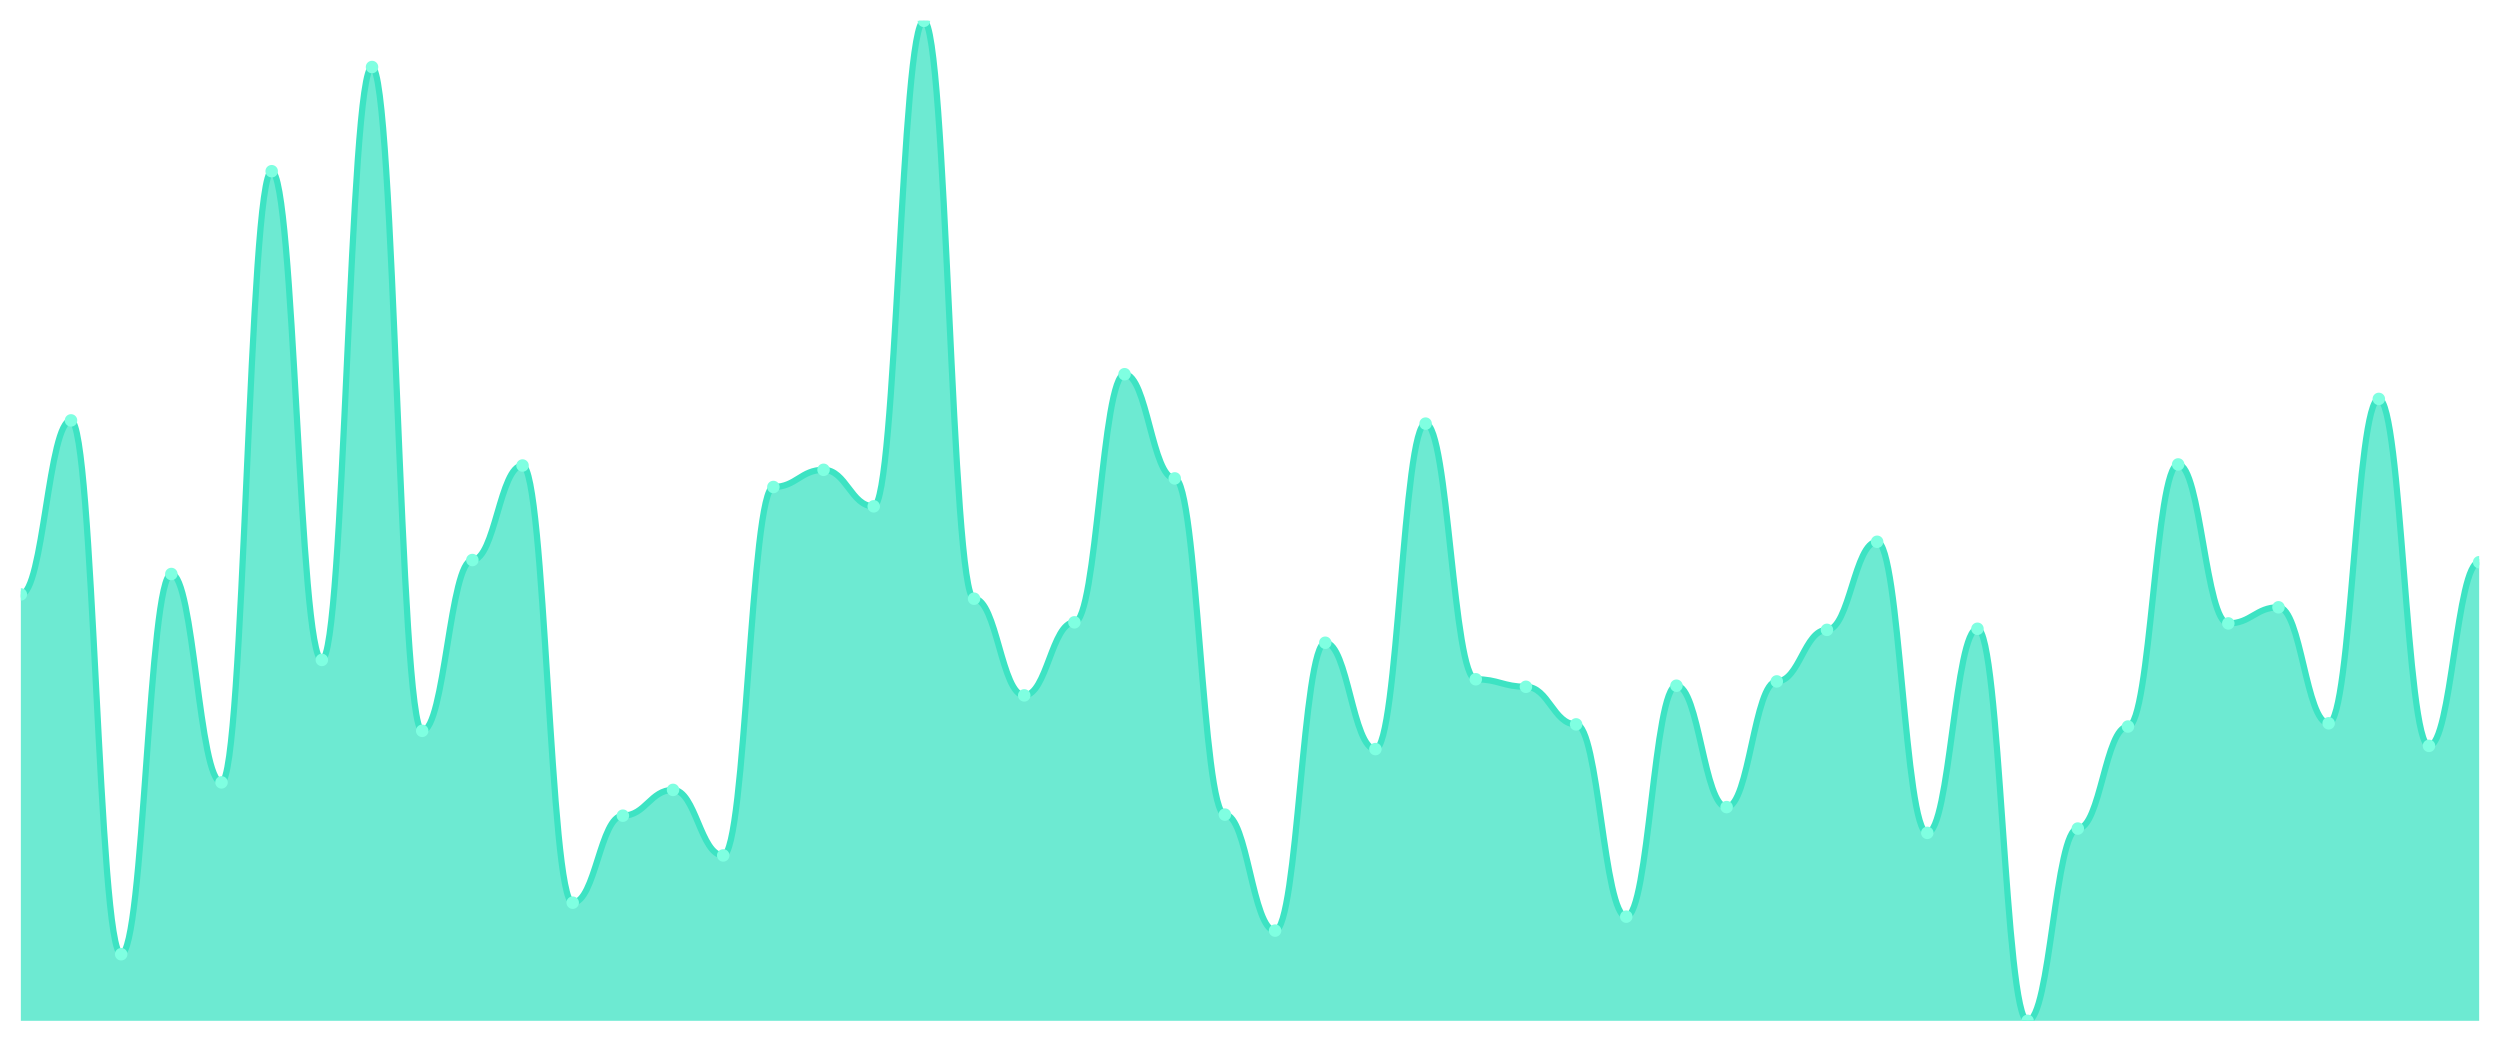
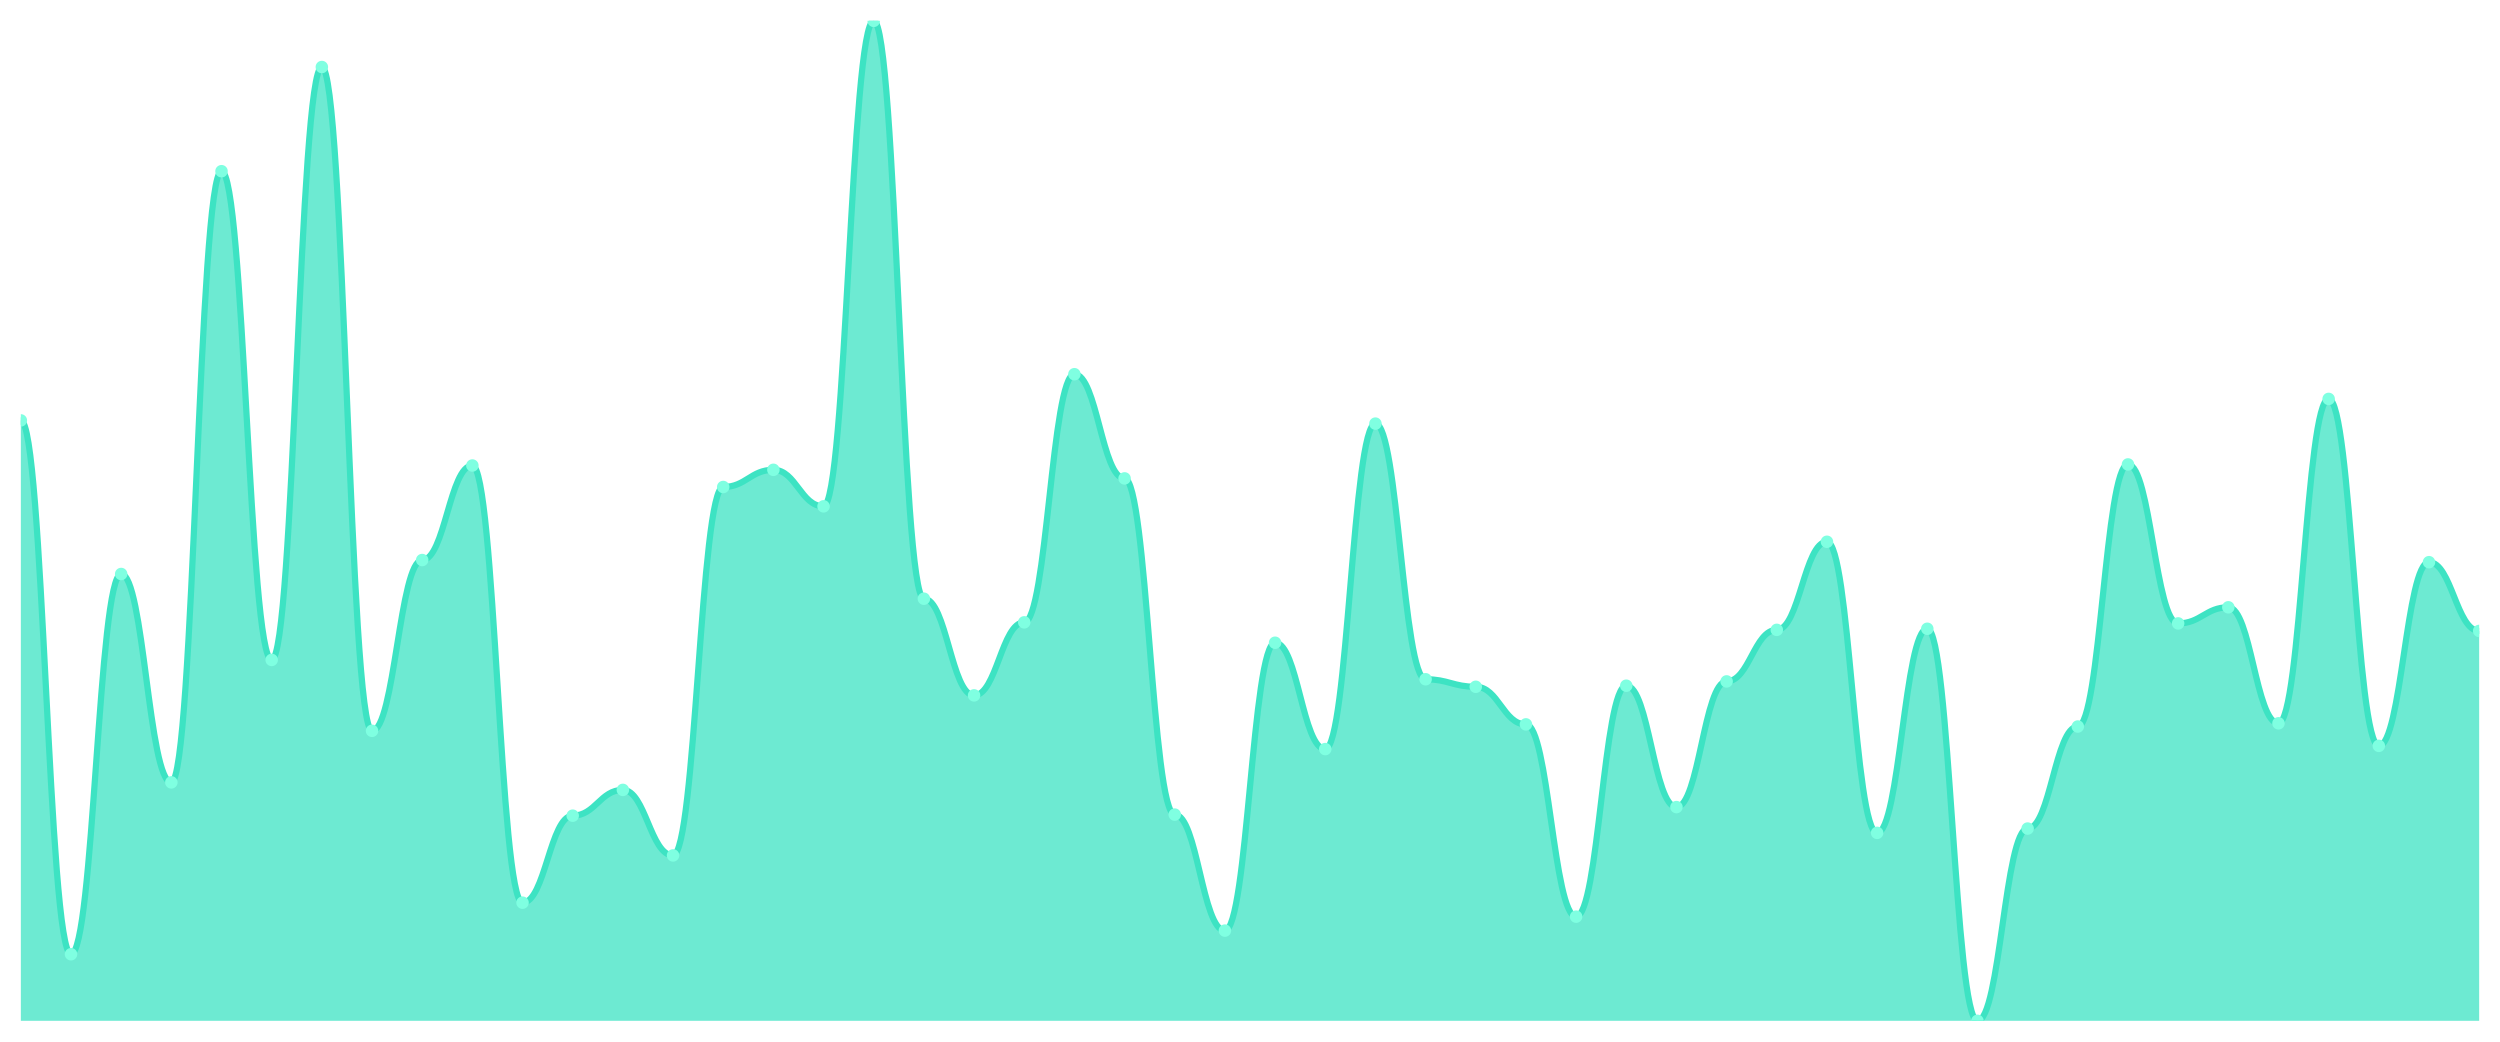
<svg xmlns="http://www.w3.org/2000/svg" viewBox="0 0 1200 500" width="1200" height="500">
  <defs>
    <clipPath id="c">
      <rect x="10" y="10" width="1180" height="480" />
    </clipPath>
  </defs>
  <rect width="1200" height="500" fill="none" />
  <g clip-path="url(#c)">
-     <path d="M 10,490 L 10,285.317 C 20.837,285.317 23.245,201.794 34.082,201.794 C 44.918,201.794 47.327,458.034 58.163,458.034 C 69,458.034 71.408,275.521 82.245,275.521 C 93.082,275.521 95.49,375.542 106.327,375.542 C 117.163,375.542 119.571,82.18 130.408,82.18 C 141.245,82.18 143.653,316.767 154.49,316.767 C 165.327,316.767 167.735,32.17 178.571,32.17 C 189.408,32.17 191.816,350.795 202.653,350.795 C 213.49,350.795 215.898,268.818 226.735,268.818 C 237.571,268.818 239.98,223.448 250.816,223.448 C 261.653,223.448 264.061,433.287 274.898,433.287 C 285.735,433.287 288.143,391.525 298.98,391.525 C 309.816,391.525 312.224,379.151 323.061,379.151 C 333.898,379.151 336.306,410.602 347.143,410.602 C 357.98,410.602 360.388,233.759 371.224,233.759 C 382.061,233.759 384.469,225.51 395.306,225.51 C 406.143,225.51 408.551,243.04 419.388,243.04 C 430.224,243.04 432.633,10 443.469,10 C 454.306,10 456.714,287.379 467.551,287.379 C 478.388,287.379 480.796,333.781 491.633,333.781 C 502.469,333.781 504.878,298.722 515.714,298.722 C 526.551,298.722 528.959,179.624 539.796,179.624 C 550.633,179.624 553.041,229.635 563.878,229.635 C 574.714,229.635 577.122,391.01 587.959,391.01 C 598.796,391.01 601.204,446.692 612.041,446.692 C 622.878,446.692 625.286,308.518 636.122,308.518 C 646.959,308.518 649.367,359.56 660.204,359.56 C 671.041,359.56 673.449,203.34 684.286,203.34 C 695.122,203.34 697.531,326.047 708.367,326.047 C 719.204,326.047 721.612,329.656 732.449,329.656 C 743.286,329.656 745.694,347.701 756.531,347.701 C 767.367,347.701 769.776,439.989 780.612,439.989 C 791.449,439.989 793.857,329.141 804.694,329.141 C 815.531,329.141 817.939,387.401 828.776,387.401 C 839.612,387.401 842.02,327.078 852.857,327.078 C 863.694,327.078 866.102,302.331 876.939,302.331 C 887.776,302.331 890.184,260.054 901.02,260.054 C 911.857,260.054 914.265,399.774 925.102,399.774 C 935.939,399.774 938.347,301.815 949.184,301.815 C 960.02,301.815 962.429,490 973.265,490 C 984.102,490 986.51,397.712 997.347,397.712 C 1008.184,397.712 1010.592,348.733 1021.429,348.733 C 1032.265,348.733 1034.673,222.932 1045.51,222.932 C 1056.347,222.932 1058.755,299.237 1069.592,299.237 C 1080.429,299.237 1082.837,291.504 1093.673,291.504 C 1104.51,291.504 1106.918,347.186 1117.755,347.186 C 1128.592,347.186 1131,191.482 1141.837,191.482 C 1152.673,191.482 1155.082,358.013 1165.918,358.013 C 1176.755,358.013 1179.163,269.85 1190,269.85 L 1190,490 Z" fill="rgba(61,227,195,0.75)" />
-     <path d="M 10,285.317 C 20.837,285.317 23.245,201.794 34.082,201.794 C 44.918,201.794 47.327,458.034 58.163,458.034 C 69,458.034 71.408,275.521 82.245,275.521 C 93.082,275.521 95.49,375.542 106.327,375.542 C 117.163,375.542 119.571,82.18 130.408,82.18 C 141.245,82.18 143.653,316.767 154.49,316.767 C 165.327,316.767 167.735,32.17 178.571,32.17 C 189.408,32.17 191.816,350.795 202.653,350.795 C 213.49,350.795 215.898,268.818 226.735,268.818 C 237.571,268.818 239.98,223.448 250.816,223.448 C 261.653,223.448 264.061,433.287 274.898,433.287 C 285.735,433.287 288.143,391.525 298.98,391.525 C 309.816,391.525 312.224,379.151 323.061,379.151 C 333.898,379.151 336.306,410.602 347.143,410.602 C 357.98,410.602 360.388,233.759 371.224,233.759 C 382.061,233.759 384.469,225.51 395.306,225.51 C 406.143,225.51 408.551,243.04 419.388,243.04 C 430.224,243.04 432.633,10 443.469,10 C 454.306,10 456.714,287.379 467.551,287.379 C 478.388,287.379 480.796,333.781 491.633,333.781 C 502.469,333.781 504.878,298.722 515.714,298.722 C 526.551,298.722 528.959,179.624 539.796,179.624 C 550.633,179.624 553.041,229.635 563.878,229.635 C 574.714,229.635 577.122,391.01 587.959,391.01 C 598.796,391.01 601.204,446.692 612.041,446.692 C 622.878,446.692 625.286,308.518 636.122,308.518 C 646.959,308.518 649.367,359.56 660.204,359.56 C 671.041,359.56 673.449,203.34 684.286,203.34 C 695.122,203.34 697.531,326.047 708.367,326.047 C 719.204,326.047 721.612,329.656 732.449,329.656 C 743.286,329.656 745.694,347.701 756.531,347.701 C 767.367,347.701 769.776,439.989 780.612,439.989 C 791.449,439.989 793.857,329.141 804.694,329.141 C 815.531,329.141 817.939,387.401 828.776,387.401 C 839.612,387.401 842.02,327.078 852.857,327.078 C 863.694,327.078 866.102,302.331 876.939,302.331 C 887.776,302.331 890.184,260.054 901.02,260.054 C 911.857,260.054 914.265,399.774 925.102,399.774 C 935.939,399.774 938.347,301.815 949.184,301.815 C 960.02,301.815 962.429,490 973.265,490 C 984.102,490 986.51,397.712 997.347,397.712 C 1008.184,397.712 1010.592,348.733 1021.429,348.733 C 1032.265,348.733 1034.673,222.932 1045.51,222.932 C 1056.347,222.932 1058.755,299.237 1069.592,299.237 C 1080.429,299.237 1082.837,291.504 1093.673,291.504 C 1104.51,291.504 1106.918,347.186 1117.755,347.186 C 1128.592,347.186 1131,191.482 1141.837,191.482 C 1152.673,191.482 1155.082,358.013 1165.918,358.013 C 1176.755,358.013 1179.163,269.85 1190,269.85" fill="none" stroke="#3de3c3" stroke-width="3" stroke-linecap="round" stroke-linejoin="round" />
-     <circle cx="10" cy="285.317" r="3" fill="#7fffe1" />
-     <circle cx="34.082" cy="201.794" r="3" fill="#7fffe1" />
-     <circle cx="58.163" cy="458.034" r="3" fill="#7fffe1" />
-     <circle cx="82.245" cy="275.521" r="3" fill="#7fffe1" />
-     <circle cx="106.327" cy="375.542" r="3" fill="#7fffe1" />
-     <circle cx="130.408" cy="82.18" r="3" fill="#7fffe1" />
-     <circle cx="154.49" cy="316.767" r="3" fill="#7fffe1" />
-     <circle cx="178.571" cy="32.17" r="3" fill="#7fffe1" />
-     <circle cx="202.653" cy="350.795" r="3" fill="#7fffe1" />
-     <circle cx="226.735" cy="268.818" r="3" fill="#7fffe1" />
-     <circle cx="250.816" cy="223.448" r="3" fill="#7fffe1" />
-     <circle cx="274.898" cy="433.287" r="3" fill="#7fffe1" />
-     <circle cx="298.98" cy="391.525" r="3" fill="#7fffe1" />
-     <circle cx="323.061" cy="379.151" r="3" fill="#7fffe1" />
-     <circle cx="347.143" cy="410.602" r="3" fill="#7fffe1" />
-     <circle cx="371.224" cy="233.759" r="3" fill="#7fffe1" />
-     <circle cx="395.306" cy="225.51" r="3" fill="#7fffe1" />
-     <circle cx="419.388" cy="243.04" r="3" fill="#7fffe1" />
-     <circle cx="443.469" cy="10" r="3" fill="#7fffe1" />
-     <circle cx="467.551" cy="287.379" r="3" fill="#7fffe1" />
-     <circle cx="491.633" cy="333.781" r="3" fill="#7fffe1" />
-     <circle cx="515.714" cy="298.722" r="3" fill="#7fffe1" />
-     <circle cx="539.796" cy="179.624" r="3" fill="#7fffe1" />
-     <circle cx="563.878" cy="229.635" r="3" fill="#7fffe1" />
-     <circle cx="587.959" cy="391.01" r="3" fill="#7fffe1" />
-     <circle cx="612.041" cy="446.692" r="3" fill="#7fffe1" />
-     <circle cx="636.122" cy="308.518" r="3" fill="#7fffe1" />
-     <circle cx="660.204" cy="359.56" r="3" fill="#7fffe1" />
-     <circle cx="684.286" cy="203.34" r="3" fill="#7fffe1" />
-     <circle cx="708.367" cy="326.047" r="3" fill="#7fffe1" />
-     <circle cx="732.449" cy="329.656" r="3" fill="#7fffe1" />
-     <circle cx="756.531" cy="347.701" r="3" fill="#7fffe1" />
-     <circle cx="780.612" cy="439.989" r="3" fill="#7fffe1" />
-     <circle cx="804.694" cy="329.141" r="3" fill="#7fffe1" />
-     <circle cx="828.776" cy="387.401" r="3" fill="#7fffe1" />
-     <circle cx="852.857" cy="327.078" r="3" fill="#7fffe1" />
-     <circle cx="876.939" cy="302.331" r="3" fill="#7fffe1" />
-     <circle cx="901.02" cy="260.054" r="3" fill="#7fffe1" />
-     <circle cx="925.102" cy="399.774" r="3" fill="#7fffe1" />
-     <circle cx="949.184" cy="301.815" r="3" fill="#7fffe1" />
-     <circle cx="973.265" cy="490" r="3" fill="#7fffe1" />
-     <circle cx="997.347" cy="397.712" r="3" fill="#7fffe1" />
-     <circle cx="1021.429" cy="348.733" r="3" fill="#7fffe1" />
-     <circle cx="1045.51" cy="222.932" r="3" fill="#7fffe1" />
-     <circle cx="1069.592" cy="299.237" r="3" fill="#7fffe1" />
-     <circle cx="1093.673" cy="291.504" r="3" fill="#7fffe1" />
-     <circle cx="1117.755" cy="347.186" r="3" fill="#7fffe1" />
-     <circle cx="1141.837" cy="191.482" r="3" fill="#7fffe1" />
-     <circle cx="1165.918" cy="358.013" r="3" fill="#7fffe1" />
-     <circle cx="1190" cy="269.85" r="3" fill="#7fffe1" />
+     <path d="M 10,490 L 10,201.794 C 20.837,201.794 23.245,458.034 34.082,458.034 C 44.918,458.034 47.327,275.521 58.163,275.521 C 69,275.521 71.408,375.542 82.245,375.542 C 93.082,375.542 95.49,82.18 106.327,82.18 C 117.163,82.18 119.571,316.767 130.408,316.767 C 141.245,316.767 143.653,32.17 154.49,32.17 C 165.327,32.17 167.735,350.795 178.571,350.795 C 189.408,350.795 191.816,268.818 202.653,268.818 C 213.49,268.818 215.898,223.448 226.735,223.448 C 237.571,223.448 239.98,433.287 250.816,433.287 C 261.653,433.287 264.061,391.525 274.898,391.525 C 285.735,391.525 288.143,379.151 298.98,379.151 C 309.816,379.151 312.224,410.602 323.061,410.602 C 333.898,410.602 336.306,233.759 347.143,233.759 C 357.98,233.759 360.388,225.51 371.224,225.51 C 382.061,225.51 384.469,243.04 395.306,243.04 C 406.143,243.04 408.551,10 419.388,10 C 430.224,10 432.633,287.379 443.469,287.379 C 454.306,287.379 456.714,333.781 467.551,333.781 C 478.388,333.781 480.796,298.722 491.633,298.722 C 502.469,298.722 504.878,179.624 515.714,179.624 C 526.551,179.624 528.959,229.635 539.796,229.635 C 550.633,229.635 553.041,391.01 563.878,391.01 C 574.714,391.01 577.122,446.692 587.959,446.692 C 598.796,446.692 601.204,308.518 612.041,308.518 C 622.878,308.518 625.286,359.56 636.122,359.56 C 646.959,359.56 649.367,203.34 660.204,203.34 C 671.041,203.34 673.449,326.047 684.286,326.047 C 695.122,326.047 697.531,329.656 708.367,329.656 C 719.204,329.656 721.612,347.701 732.449,347.701 C 743.286,347.701 745.694,439.989 756.531,439.989 C 767.367,439.989 769.776,329.141 780.612,329.141 C 791.449,329.141 793.857,387.401 804.694,387.401 C 815.531,387.401 817.939,327.078 828.776,327.078 C 839.612,327.078 842.02,302.331 852.857,302.331 C 863.694,302.331 866.102,260.054 876.939,260.054 C 887.776,260.054 890.184,399.774 901.02,399.774 C 911.857,399.774 914.265,301.815 925.102,301.815 C 935.939,301.815 938.347,490 949.184,490 C 960.02,490 962.429,397.712 973.265,397.712 C 984.102,397.712 986.51,348.733 997.347,348.733 C 1008.184,348.733 1010.592,222.932 1021.429,222.932 C 1032.265,222.932 1034.673,299.237 1045.51,299.237 C 1056.347,299.237 1058.755,291.504 1069.592,291.504 C 1080.429,291.504 1082.837,347.186 1093.673,347.186 C 1104.51,347.186 1106.918,191.482 1117.755,191.482 C 1128.592,191.482 1131,358.013 1141.837,358.013 C 1152.673,358.013 1155.082,269.85 1165.918,269.85 C 1176.755,269.85 1179.163,302.846 1190,302.846 L 1190,490 Z" fill="rgba(61,227,195,0.75)" />
+     <path d="M 10,201.794 C 20.837,201.794 23.245,458.034 34.082,458.034 C 44.918,458.034 47.327,275.521 58.163,275.521 C 69,275.521 71.408,375.542 82.245,375.542 C 93.082,375.542 95.49,82.18 106.327,82.18 C 117.163,82.18 119.571,316.767 130.408,316.767 C 141.245,316.767 143.653,32.17 154.49,32.17 C 165.327,32.17 167.735,350.795 178.571,350.795 C 189.408,350.795 191.816,268.818 202.653,268.818 C 213.49,268.818 215.898,223.448 226.735,223.448 C 237.571,223.448 239.98,433.287 250.816,433.287 C 261.653,433.287 264.061,391.525 274.898,391.525 C 285.735,391.525 288.143,379.151 298.98,379.151 C 309.816,379.151 312.224,410.602 323.061,410.602 C 333.898,410.602 336.306,233.759 347.143,233.759 C 357.98,233.759 360.388,225.51 371.224,225.51 C 382.061,225.51 384.469,243.04 395.306,243.04 C 406.143,243.04 408.551,10 419.388,10 C 430.224,10 432.633,287.379 443.469,287.379 C 454.306,287.379 456.714,333.781 467.551,333.781 C 478.388,333.781 480.796,298.722 491.633,298.722 C 502.469,298.722 504.878,179.624 515.714,179.624 C 526.551,179.624 528.959,229.635 539.796,229.635 C 550.633,229.635 553.041,391.01 563.878,391.01 C 574.714,391.01 577.122,446.692 587.959,446.692 C 598.796,446.692 601.204,308.518 612.041,308.518 C 622.878,308.518 625.286,359.56 636.122,359.56 C 646.959,359.56 649.367,203.34 660.204,203.34 C 671.041,203.34 673.449,326.047 684.286,326.047 C 695.122,326.047 697.531,329.656 708.367,329.656 C 719.204,329.656 721.612,347.701 732.449,347.701 C 743.286,347.701 745.694,439.989 756.531,439.989 C 767.367,439.989 769.776,329.141 780.612,329.141 C 791.449,329.141 793.857,387.401 804.694,387.401 C 815.531,387.401 817.939,327.078 828.776,327.078 C 839.612,327.078 842.02,302.331 852.857,302.331 C 863.694,302.331 866.102,260.054 876.939,260.054 C 887.776,260.054 890.184,399.774 901.02,399.774 C 911.857,399.774 914.265,301.815 925.102,301.815 C 935.939,301.815 938.347,490 949.184,490 C 960.02,490 962.429,397.712 973.265,397.712 C 984.102,397.712 986.51,348.733 997.347,348.733 C 1008.184,348.733 1010.592,222.932 1021.429,222.932 C 1032.265,222.932 1034.673,299.237 1045.51,299.237 C 1056.347,299.237 1058.755,291.504 1069.592,291.504 C 1080.429,291.504 1082.837,347.186 1093.673,347.186 C 1104.51,347.186 1106.918,191.482 1117.755,191.482 C 1128.592,191.482 1131,358.013 1141.837,358.013 C 1152.673,358.013 1155.082,269.85 1165.918,269.85 C 1176.755,269.85 1179.163,302.846 1190,302.846" fill="none" stroke="#3de3c3" stroke-width="3" stroke-linecap="round" stroke-linejoin="round" />
+     <circle cx="10" cy="201.794" r="3" fill="#7fffe1" />
+     <circle cx="34.082" cy="458.034" r="3" fill="#7fffe1" />
+     <circle cx="58.163" cy="275.521" r="3" fill="#7fffe1" />
+     <circle cx="82.245" cy="375.542" r="3" fill="#7fffe1" />
+     <circle cx="106.327" cy="82.18" r="3" fill="#7fffe1" />
+     <circle cx="130.408" cy="316.767" r="3" fill="#7fffe1" />
+     <circle cx="154.49" cy="32.17" r="3" fill="#7fffe1" />
+     <circle cx="178.571" cy="350.795" r="3" fill="#7fffe1" />
+     <circle cx="202.653" cy="268.818" r="3" fill="#7fffe1" />
+     <circle cx="226.735" cy="223.448" r="3" fill="#7fffe1" />
+     <circle cx="250.816" cy="433.287" r="3" fill="#7fffe1" />
+     <circle cx="274.898" cy="391.525" r="3" fill="#7fffe1" />
+     <circle cx="298.98" cy="379.151" r="3" fill="#7fffe1" />
+     <circle cx="323.061" cy="410.602" r="3" fill="#7fffe1" />
+     <circle cx="347.143" cy="233.759" r="3" fill="#7fffe1" />
+     <circle cx="371.224" cy="225.51" r="3" fill="#7fffe1" />
+     <circle cx="395.306" cy="243.04" r="3" fill="#7fffe1" />
+     <circle cx="419.388" cy="10" r="3" fill="#7fffe1" />
+     <circle cx="443.469" cy="287.379" r="3" fill="#7fffe1" />
+     <circle cx="467.551" cy="333.781" r="3" fill="#7fffe1" />
+     <circle cx="491.633" cy="298.722" r="3" fill="#7fffe1" />
+     <circle cx="515.714" cy="179.624" r="3" fill="#7fffe1" />
+     <circle cx="539.796" cy="229.635" r="3" fill="#7fffe1" />
+     <circle cx="563.878" cy="391.01" r="3" fill="#7fffe1" />
+     <circle cx="587.959" cy="446.692" r="3" fill="#7fffe1" />
+     <circle cx="612.041" cy="308.518" r="3" fill="#7fffe1" />
+     <circle cx="636.122" cy="359.56" r="3" fill="#7fffe1" />
+     <circle cx="660.204" cy="203.34" r="3" fill="#7fffe1" />
+     <circle cx="684.286" cy="326.047" r="3" fill="#7fffe1" />
+     <circle cx="708.367" cy="329.656" r="3" fill="#7fffe1" />
+     <circle cx="732.449" cy="347.701" r="3" fill="#7fffe1" />
+     <circle cx="756.531" cy="439.989" r="3" fill="#7fffe1" />
+     <circle cx="780.612" cy="329.141" r="3" fill="#7fffe1" />
+     <circle cx="804.694" cy="387.401" r="3" fill="#7fffe1" />
+     <circle cx="828.776" cy="327.078" r="3" fill="#7fffe1" />
+     <circle cx="852.857" cy="302.331" r="3" fill="#7fffe1" />
+     <circle cx="876.939" cy="260.054" r="3" fill="#7fffe1" />
+     <circle cx="901.02" cy="399.774" r="3" fill="#7fffe1" />
+     <circle cx="925.102" cy="301.815" r="3" fill="#7fffe1" />
+     <circle cx="949.184" cy="490" r="3" fill="#7fffe1" />
+     <circle cx="973.265" cy="397.712" r="3" fill="#7fffe1" />
+     <circle cx="997.347" cy="348.733" r="3" fill="#7fffe1" />
+     <circle cx="1021.429" cy="222.932" r="3" fill="#7fffe1" />
+     <circle cx="1045.51" cy="299.237" r="3" fill="#7fffe1" />
+     <circle cx="1069.592" cy="291.504" r="3" fill="#7fffe1" />
+     <circle cx="1093.673" cy="347.186" r="3" fill="#7fffe1" />
+     <circle cx="1117.755" cy="191.482" r="3" fill="#7fffe1" />
+     <circle cx="1141.837" cy="358.013" r="3" fill="#7fffe1" />
+     <circle cx="1165.918" cy="269.85" r="3" fill="#7fffe1" />
+     <circle cx="1190" cy="302.846" r="3" fill="#7fffe1" />
  </g>
</svg>
